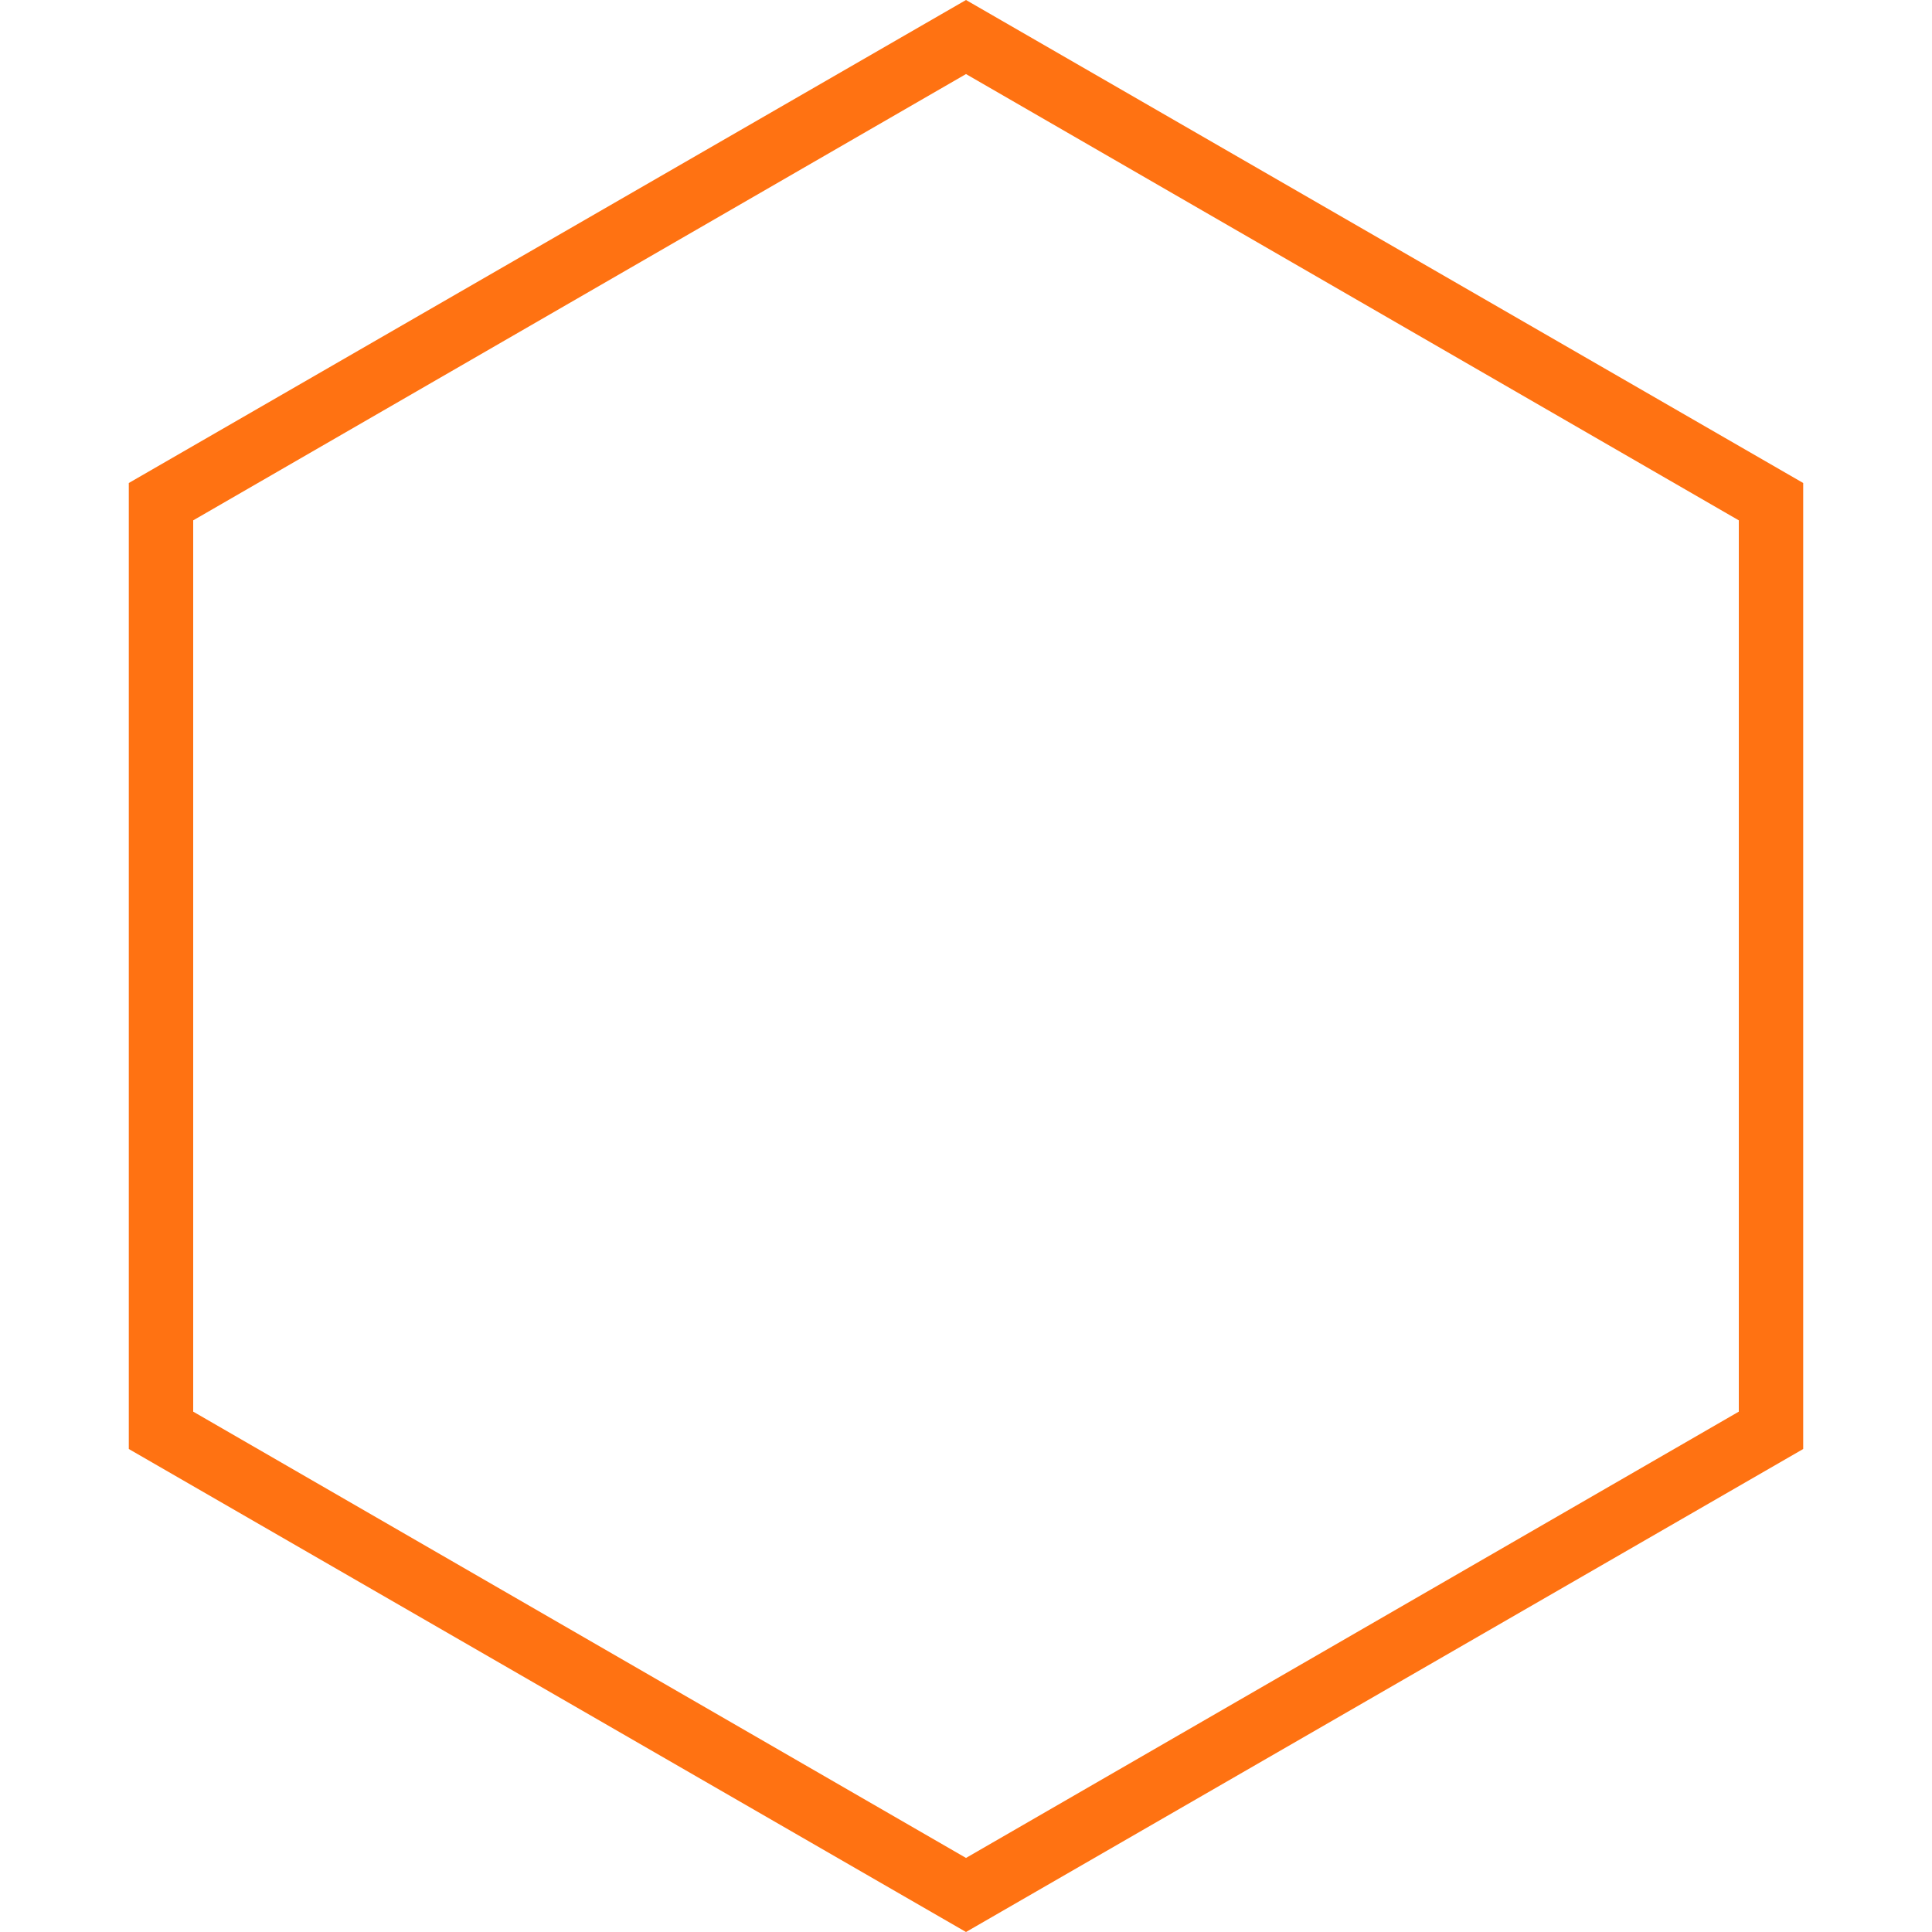
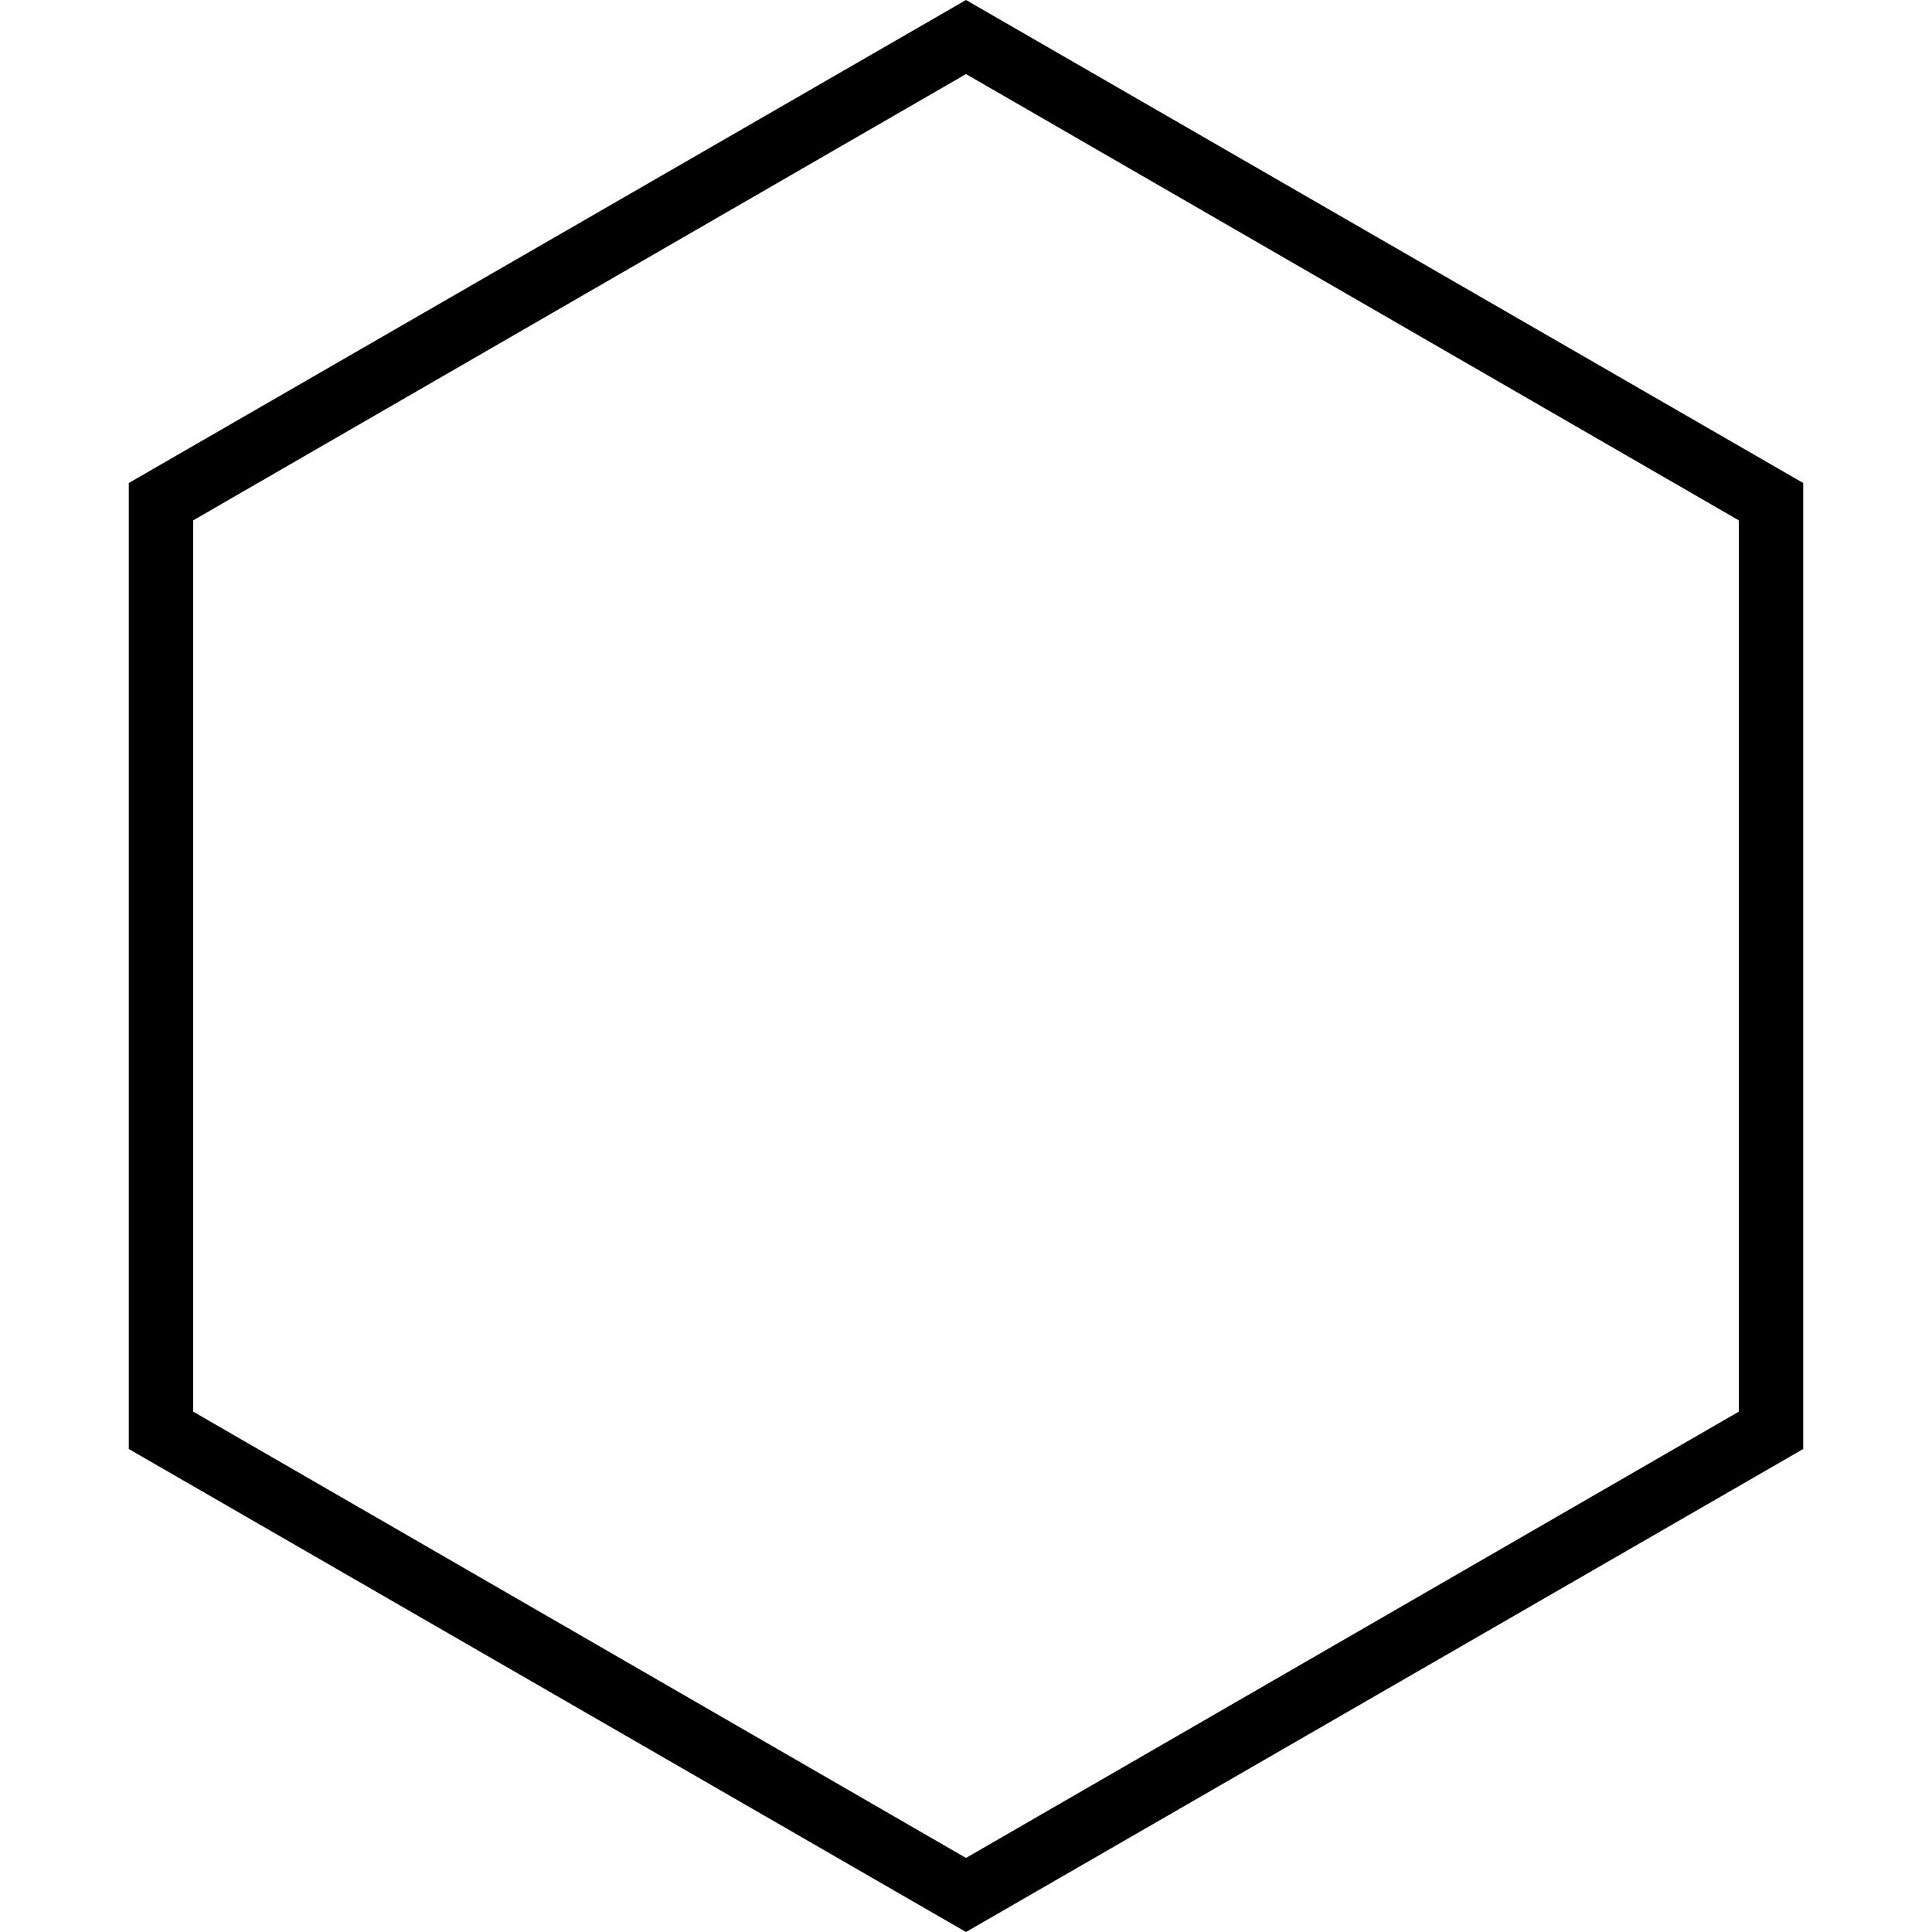
- <svg xmlns="http://www.w3.org/2000/svg" id="Calque_1" data-name="Calque 1" viewBox="0 0 30 30">
-   <style>path{fill:#ff7212} </style>
+ <svg xmlns="http://www.w3.org/2000/svg" viewBox="0 0 30 30">
  <path d="M15,1.15,27,8.08V21.92L15,28.85,3,21.92V8.08L15,1.15M15,0,2,7.5v15L15,30l13-7.5V7.5L15,0Z" />
</svg>
